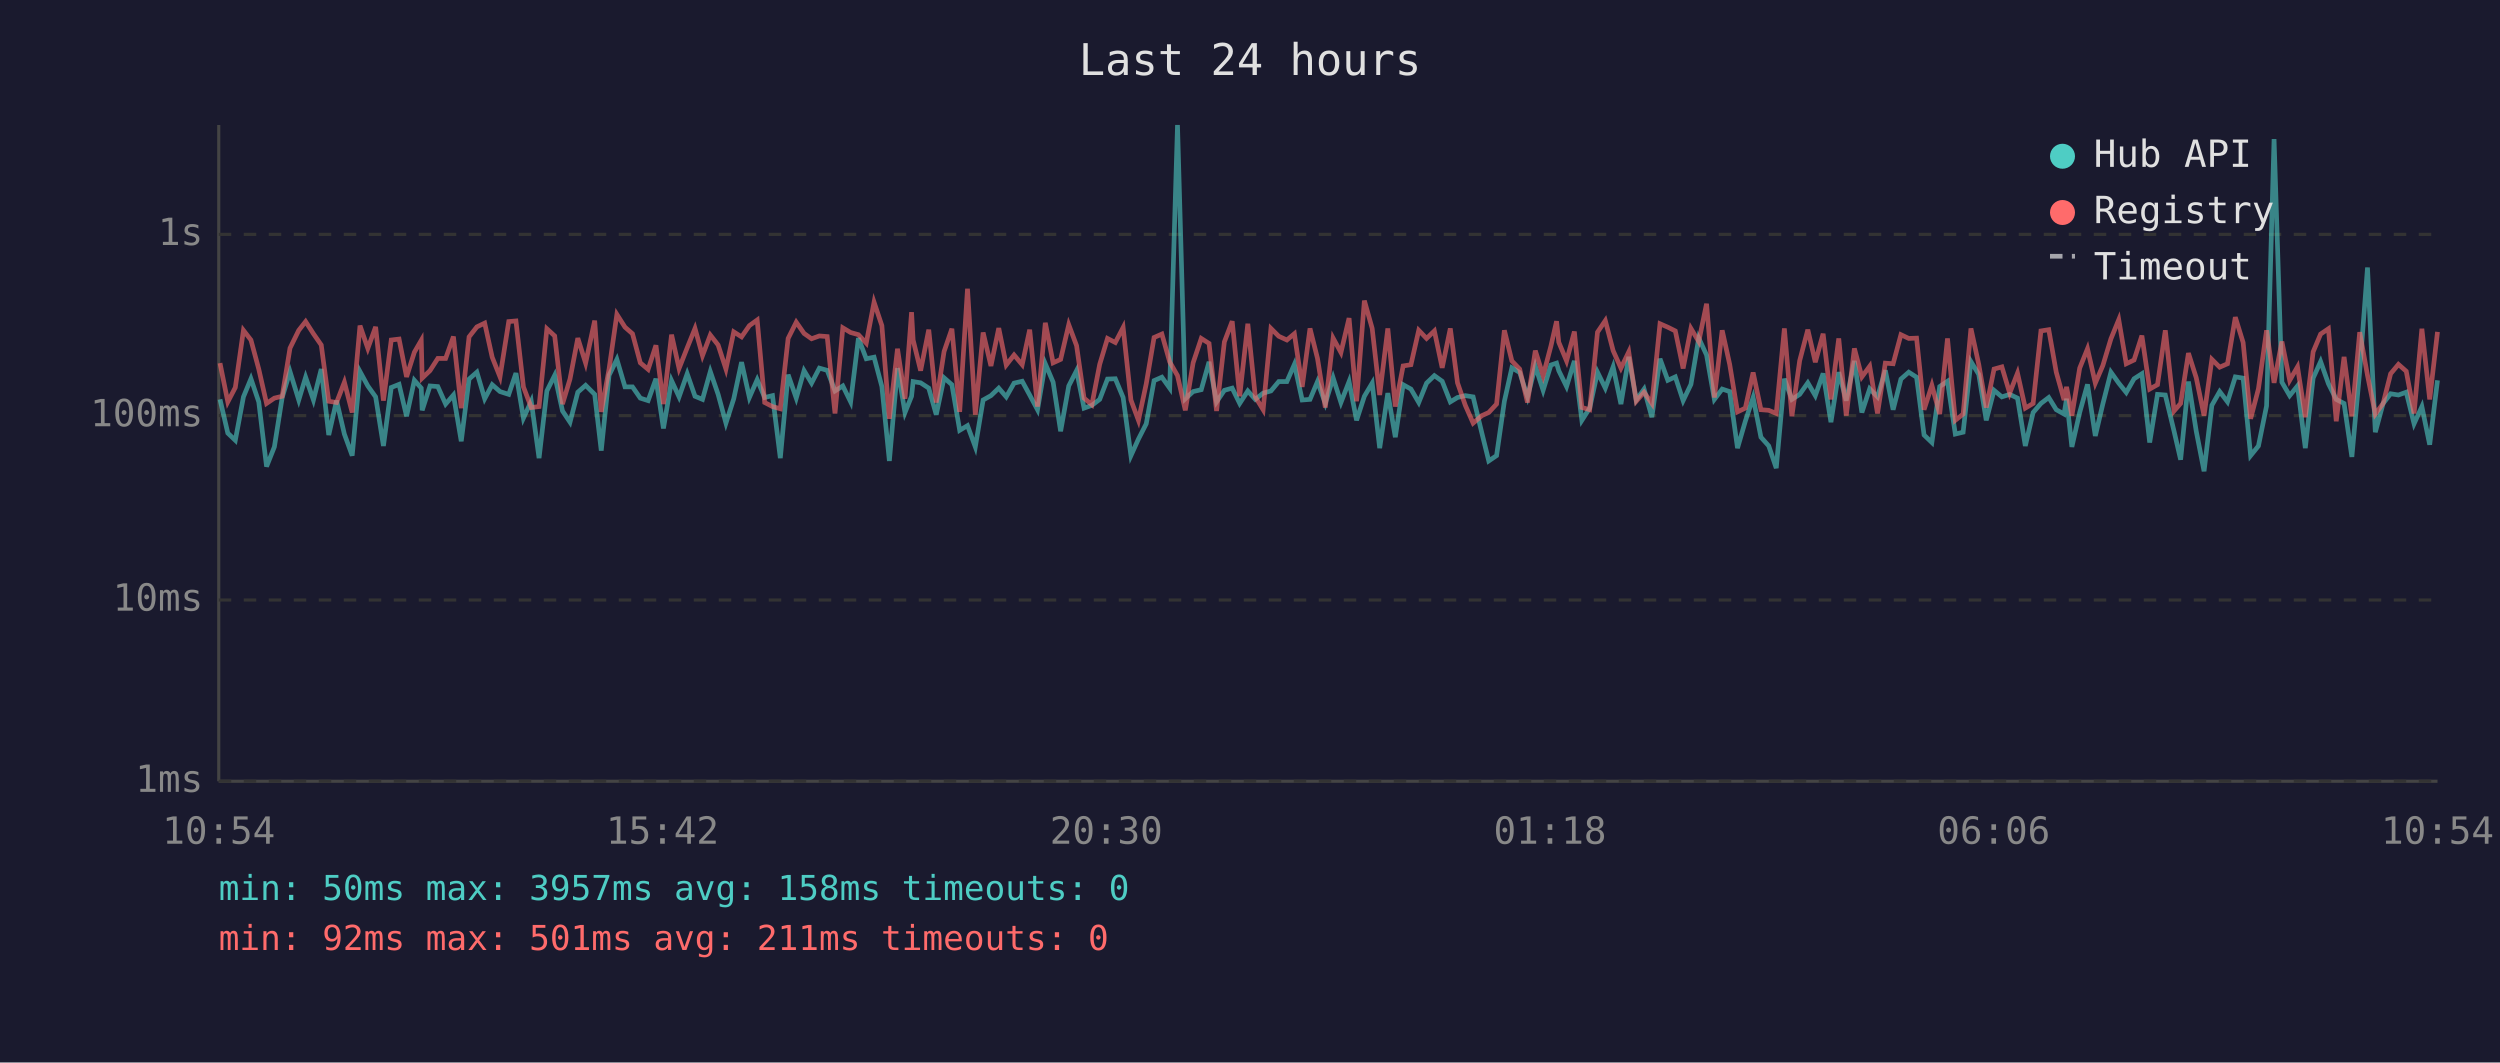
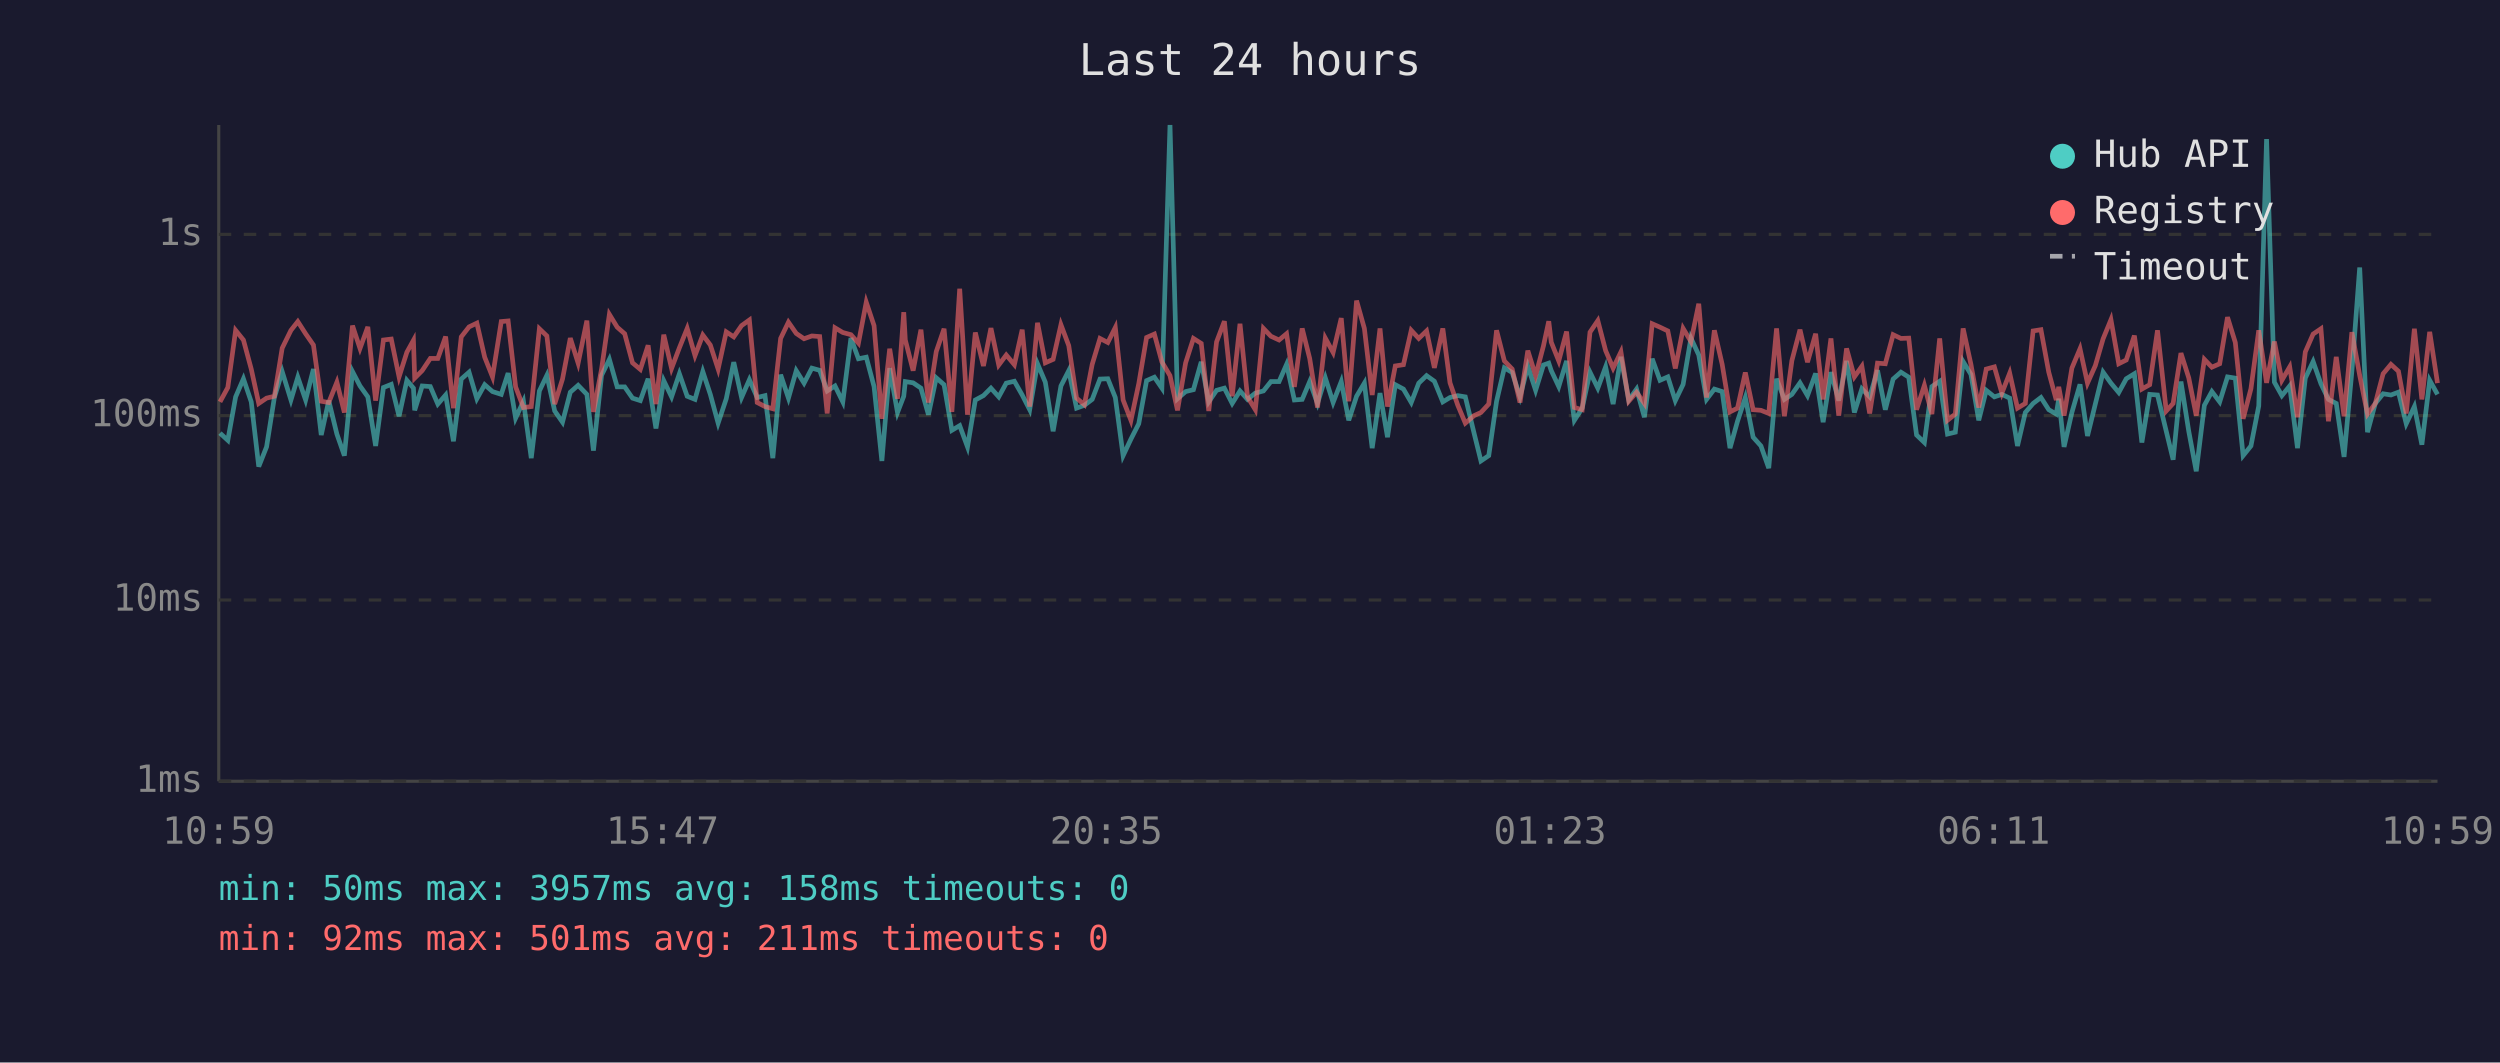
<svg xmlns="http://www.w3.org/2000/svg" viewBox="0 0 800 340" font-family="monospace" font-size="12">
  <rect width="800" height="340" fill="#1a1a2e" />
  <text x="400" y="24" fill="#e0e0e0" font-size="14" text-anchor="middle">Last 24 hours</text>
  <line x1="70" y1="40" x2="70" y2="250" stroke="#444" stroke-width="1" />
  <line x1="70" y1="250" x2="780" y2="250" stroke="#444" stroke-width="1" />
  <line x1="70" y1="250" x2="780" y2="250" stroke="#333" stroke-width="1" stroke-dasharray="4" />
  <text x="65" y="250" fill="#888" text-anchor="end" dominant-baseline="middle">1ms</text>
  <line x1="70" y1="192" x2="780" y2="192" stroke="#333" stroke-width="1" stroke-dasharray="4" />
  <text x="65" y="192" fill="#888" text-anchor="end" dominant-baseline="middle">10ms</text>
  <line x1="70" y1="133" x2="780" y2="133" stroke="#333" stroke-width="1" stroke-dasharray="4" />
  <text x="65" y="133" fill="#888" text-anchor="end" dominant-baseline="middle">100ms</text>
  <line x1="70" y1="75" x2="780" y2="75" stroke="#333" stroke-width="1" stroke-dasharray="4" />
  <text x="65" y="75" fill="#888" text-anchor="end" dominant-baseline="middle">1s</text>
-   <text x="70" y="270" fill="#888" text-anchor="middle">10:54</text>
-   <text x="212" y="270" fill="#888" text-anchor="middle">15:42</text>
-   <text x="354" y="270" fill="#888" text-anchor="middle">20:30</text>
-   <text x="496" y="270" fill="#888" text-anchor="middle">01:18</text>
-   <text x="638" y="270" fill="#888" text-anchor="middle">06:06</text>
-   <text x="780" y="270" fill="#888" text-anchor="middle">10:54</text>
-   <polyline points="70.4,127.8 72.9,138.6 75.3,140.9 77.9,127.0 80.3,121.2 82.8,128.6 85.3,149.3 87.8,143.0 90.3,127.2 92.8,118.9 95.6,128.0 97.8,120.7 100.3,128.0 102.8,118.1 105.2,139.2 107.7,128.2 110.2,138.9 112.7,145.8 115.2,118.9 117.7,123.5 120.2,127.0 122.7,142.7 125.2,124.0 127.7,123.0 130.1,133.2 132.6,121.7 134.8,124.2 135.1,131.3 137.6,123.5 140.1,123.7 142.6,129.3 145.1,126.4 147.6,141.2 150.1,121.3 152.6,119.1 155.1,127.6 157.5,123.1 160.0,125.3 162.8,126.2 165.1,119.4 167.5,133.8 170.0,128.4 172.5,146.6 175.0,125.1 177.5,120.1 180.0,131.5 182.4,135.1 184.9,125.5 187.4,123.3 190.3,126.2 192.4,144.2 194.9,120.1 197.4,115.0 200.0,123.8 202.4,123.8 204.9,127.4 207.4,128.2 209.9,121.2 212.3,137.1 214.9,121.8 217.3,127.0 219.9,119.6 222.4,126.8 224.8,127.8 227.3,118.9 229.8,126.2 232.3,135.4 234.8,127.6 237.3,115.9 239.8,127.2 242.3,121.5 244.7,127.2 247.2,126.6 249.7,146.6 252.2,119.9 254.8,127.4 257.3,118.6 259.7,122.6 262.2,117.8 264.7,118.5 267.2,125.1 269.7,123.5 272.2,128.6 274.7,108.2 277.2,114.8 279.7,114.3 282.2,123.7 284.6,147.5 287.2,117.8 289.6,132.0 291.7,126.8 292.2,122.1 294.6,122.5 297.2,124.2 299.6,132.7 302.1,120.9 304.6,123.1 307.1,137.7 309.6,136.2 312.1,143.0 314.6,128.0 317.1,126.6 319.6,124.2 322.0,127.0 324.5,122.6 327.1,122.0 329.5,126.4 332.0,131.1 334.5,116.4 337.0,122.3 339.4,138.0 342.0,123.5 344.5,118.6 346.9,130.6 349.4,129.7 351.9,127.8 354.4,121.3 356.9,121.2 359.4,127.2 361.9,145.8 364.3,140.5 366.8,135.6 369.3,121.8 371.8,120.7 374.3,124.2 376.8,40.0 379.3,127.6 381.8,125.3 384.4,124.7 386.9,115.8 389.3,128.6 391.8,124.9 394.3,124.2 396.7,129.1 399.3,125.1 401.7,127.8 404.2,125.8 406.7,125.1 409.2,122.1 411.8,122.1 414.2,116.6 416.7,128.0 419.2,127.8 421.6,122.1 424.1,129.1 426.6,120.9 429.1,128.8 431.7,122.1 434.1,134.5 436.6,126.8 439.1,122.6 441.5,143.4 444.1,125.8 446.5,139.9 449.0,123.1 451.5,124.5 454.0,128.8 456.5,122.6 459.0,120.2 461.5,122.0 464.1,128.6 466.4,127.2 468.9,126.6 471.4,127.0 474.2,138.6 476.4,147.5 478.9,145.8 481.4,128.4 483.8,117.7 486.3,119.2 488.8,127.0 491.3,117.2 493.8,124.9 496.3,116.8 498.1,116.2 498.8,118.6 501.3,123.7 503.8,115.5 506.2,134.5 508.7,130.6 511.2,119.1 513.7,124.2 516.2,117.4 518.7,129.3 521.2,114.2 523.6,128.0 526.1,124.5 528.6,133.5 531.2,114.8 533.7,121.7 536.1,120.6 538.6,128.2 541.1,123.0 543.6,108.2 546.1,113.6 548.6,127.8 551.1,124.5 553.5,125.3 556.0,143.4 558.5,134.8 561.0,127.2 563.5,139.9 566.0,142.7 568.4,149.8 571.0,121.2 573.4,127.8 575.9,126.2 578.5,122.5 580.9,126.6 583.4,119.5 585.9,135.1 588.4,119.1 590.8,128.2 593.4,115.5 595.8,132.0 598.3,124.4 600.8,127.0 603.3,118.5 605.8,131.1 608.3,121.3 610.8,119.1 613.3,120.7 615.7,139.2 618.2,141.6 620.7,123.7 623.2,122.0 625.7,138.9 628.2,138.3 630.7,115.7 633.2,119.8 635.6,134.5 638.1,124.9 640.6,127.0 643.1,126.2 645.6,127.4 648.1,142.7 650.6,132.0 653.1,129.1 655.6,127.2 658.0,131.1 660.5,132.5 661.3,127.6 663.0,143.0 665.5,132.0 668.0,123.0 670.5,139.5 672.9,129.3 675.5,119.1 678.0,122.6 680.4,125.6 682.9,121.2 685.4,119.6 687.9,141.6 690.4,126.2 692.9,126.4 695.7,138.0 697.8,147.1 700.3,122.1 702.8,138.0 705.3,150.8 707.8,129.7 710.3,125.3 712.8,128.6 715.3,120.6 717.8,121.0 720.2,145.8 722.7,142.7 725.3,129.9 727.7,44.5 730.2,122.3 732.7,126.6 735.2,123.5 737.7,143.4 740.2,121.0 742.6,115.7 745.1,122.8 747.6,127.8 750.1,129.1 752.6,146.2 755.1,118.8 757.6,85.6 760.1,138.3 762.6,129.1 765.0,126.0 767.5,126.4 770.0,125.5 772.5,135.6 775.0,130.1 777.5,142.3 780.0,121.7" fill="none" stroke="#4ecdc4" stroke-width="1.5" opacity="0.6" />
-   <polyline points="70.4,116.2 72.9,128.6 75.3,124.0 77.9,105.7 80.3,108.8 82.8,118.1 85.3,129.1 87.8,127.4 90.3,126.8 92.8,111.4 95.6,105.7 97.8,102.9 100.3,106.8 102.8,110.4 105.2,128.4 107.7,128.8 110.2,122.3 112.7,132.0 115.2,104.2 117.7,111.5 120.2,104.6 122.7,128.2 125.2,108.8 127.7,108.5 130.1,120.6 132.6,112.7 134.8,108.9 135.1,121.0 137.6,118.6 140.1,114.7 142.6,114.7 145.1,107.7 147.6,130.6 150.1,107.8 152.6,104.6 155.1,103.4 157.5,114.3 160.0,120.6 162.8,102.9 165.1,102.7 167.5,123.8 170.0,130.4 172.5,130.1 175.0,105.2 177.5,107.5 180.0,129.3 182.4,121.3 184.9,108.2 187.4,116.2 190.3,102.6 192.4,131.8 194.9,118.1 197.4,100.6 200.0,104.7 202.4,106.8 204.9,116.1 207.4,118.2 209.9,110.5 212.3,129.3 214.9,107.1 217.3,117.9 219.9,111.3 222.4,105.1 224.8,113.8 227.3,107.2 229.8,110.4 232.3,118.1 234.8,106.2 237.3,107.8 239.8,104.2 242.3,102.4 244.7,128.8 247.2,130.1 249.7,130.8 252.2,108.3 254.8,103.1 257.3,106.7 259.7,108.4 262.2,107.5 264.7,107.7 267.2,132.3 269.7,104.9 272.2,106.4 274.7,107.1 277.2,109.8 279.7,96.7 282.2,104.2 284.6,134.0 287.2,111.6 289.6,127.6 291.7,99.9 292.2,108.8 294.6,118.6 297.2,105.5 299.6,128.8 302.1,112.5 304.6,105.2 307.1,131.8 309.6,92.4 312.1,132.7 314.6,106.4 317.1,117.1 319.6,105.0 322.0,116.8 324.5,113.6 327.1,116.7 329.5,105.5 332.0,130.1 334.5,103.3 337.0,116.1 339.4,115.0 342.0,103.9 344.5,110.6 346.9,127.4 349.4,129.5 351.9,116.6 354.4,108.3 356.9,109.6 359.4,104.8 361.9,128.0 364.3,134.5 366.8,122.8 369.3,108.0 371.8,106.9 374.3,115.8 376.8,120.2 379.3,131.3 381.8,116.1 384.4,108.3 386.9,109.9 389.3,131.5 391.8,109.4 394.3,102.8 396.7,126.8 399.3,103.6 401.7,127.0 404.2,131.1 406.7,105.1 409.2,107.6 411.8,108.8 414.2,106.8 416.7,123.8 419.2,105.1 421.6,114.7 424.1,130.4 426.6,108.2 429.1,112.8 431.7,101.8 434.1,128.4 436.6,96.2 439.1,105.1 441.5,126.4 444.1,105.1 446.5,130.1 449.0,117.1 451.5,116.7 454.0,105.7 456.5,108.3 459.0,105.9 461.5,117.7 464.1,105.1 466.4,122.5 468.9,129.7 471.4,135.4 474.2,133.0 476.4,132.0 478.9,129.3 481.4,105.7 483.8,115.5 486.3,118.1 488.8,128.8 491.3,112.2 493.8,120.2 496.3,110.7 498.1,102.8 498.8,109.5 501.3,115.5 503.8,106.1 506.2,130.4 508.7,131.1 511.2,106.3 513.7,102.6 516.2,112.2 518.7,117.8 521.2,112.6 523.6,128.4 526.1,125.5 528.6,129.1 531.2,103.6 533.7,104.7 536.1,105.9 538.6,117.9 541.1,105.1 543.6,109.3 546.1,97.2 548.6,127.2 551.1,105.7 553.5,116.6 556.0,131.8 558.5,130.6 561.0,119.2 563.5,131.1 566.0,131.3 568.4,132.3 571.0,105.1 573.4,133.2 575.9,115.4 578.5,105.5 580.9,115.9 583.4,106.8 585.9,127.8 588.4,108.3 590.8,133.0 593.4,111.5 595.8,120.6 598.3,117.2 600.8,132.3 603.3,116.2 605.8,116.4 608.3,107.1 610.8,108.3 613.3,108.2 615.7,131.1 618.2,123.3 620.7,132.5 623.2,108.3 625.7,134.5 628.2,132.5 630.7,105.1 633.2,116.6 635.6,130.4 638.1,118.1 640.6,117.4 643.1,125.8 645.6,119.4 648.1,130.6 650.6,129.1 653.1,105.9 655.6,105.5 658.0,119.1 660.5,128.0 661.3,123.8 663.0,133.0 665.5,117.8 668.0,111.6 670.5,122.6 672.9,117.0 675.5,108.4 678.0,102.3 680.4,116.4 682.9,115.2 685.4,107.4 687.9,124.5 690.4,123.1 692.9,105.7 695.7,131.5 697.8,129.1 700.3,113.0 702.8,120.9 705.3,133.0 707.8,115.0 710.3,117.5 712.8,116.4 715.3,101.5 717.8,109.6 720.2,134.0 722.7,124.4 725.3,105.7 727.7,122.5 730.2,109.3 732.7,121.7 735.2,117.4 737.7,133.5 740.2,112.6 742.6,106.9 745.1,105.2 747.6,134.8 750.1,114.2 752.6,133.2 755.1,106.3 757.6,120.1 760.1,132.5 762.6,129.1 765.0,119.6 767.5,116.6 770.0,118.8 772.5,132.3 775.0,105.2 777.5,127.8 780.0,106.2" fill="none" stroke="#ff6b6b" stroke-width="1.5" opacity="0.6" />
+   <text x="70" y="270" fill="#888" text-anchor="middle">10:59</text>
+   <text x="212" y="270" fill="#888" text-anchor="middle">15:47</text>
+   <text x="354" y="270" fill="#888" text-anchor="middle">20:35</text>
+   <text x="496" y="270" fill="#888" text-anchor="middle">01:23</text>
+   <text x="638" y="270" fill="#888" text-anchor="middle">06:11</text>
+   <text x="780" y="270" fill="#888" text-anchor="middle">10:59</text>
+   <polyline points="70.4,138.6 72.9,140.9 75.4,127.0 77.9,121.2 80.4,128.6 82.8,149.3 85.3,143.0 87.8,127.2 90.3,118.9 93.1,128.0 95.3,120.7 97.8,128.0 100.3,118.1 102.8,139.2 105.2,128.2 107.8,138.9 110.2,145.8 112.8,118.9 115.2,123.5 117.7,127.0 120.2,142.7 122.7,124.0 125.2,123.0 127.7,133.2 130.2,121.7 132.3,124.2 132.7,131.3 135.1,123.5 137.7,123.7 140.1,129.3 142.6,126.4 145.1,141.2 147.6,121.3 150.1,119.1 152.6,127.6 155.1,123.1 157.6,125.3 160.4,126.2 162.6,119.4 165.0,133.8 167.5,128.4 170.0,146.6 172.6,125.1 175.0,120.1 177.5,131.5 180.0,135.1 182.5,125.5 185.0,123.3 187.8,126.2 189.9,144.2 192.5,120.1 195.0,115.0 197.5,123.8 199.9,123.8 202.4,127.4 204.9,128.2 207.4,121.2 209.9,137.1 212.4,121.8 214.9,127.0 217.4,119.6 219.9,126.8 222.4,127.8 224.9,118.9 227.3,126.2 229.8,135.4 232.4,127.6 234.8,115.9 237.3,127.2 239.8,121.5 242.3,127.2 244.8,126.6 247.3,146.6 249.8,119.9 252.3,127.4 254.8,118.6 257.3,122.6 259.8,117.8 262.3,118.5 264.7,125.1 267.2,123.5 269.7,128.6 272.3,108.2 274.7,114.8 277.2,114.3 279.7,123.7 282.2,147.5 284.7,117.8 287.2,132.0 289.2,126.8 289.7,122.1 292.2,122.5 294.7,124.2 297.1,132.7 299.6,120.9 302.1,123.1 304.6,137.7 307.1,136.2 309.6,143.0 312.1,128.0 314.7,126.6 317.1,124.2 319.6,127.0 322.0,122.6 324.6,122.0 327.1,126.4 329.5,131.1 332.0,116.4 334.5,122.3 337.0,138.0 339.5,123.5 342.0,118.6 344.5,130.6 347.0,129.7 349.5,127.8 352.0,121.3 354.5,121.2 356.9,127.2 359.4,145.8 361.9,140.5 364.4,135.6 366.9,121.8 369.4,120.7 371.8,124.2 374.4,40.0 376.8,127.6 379.4,125.3 381.9,124.7 384.4,115.8 386.8,128.6 389.3,124.9 391.8,124.2 394.3,129.1 396.8,125.1 399.2,127.8 401.7,125.8 404.3,125.1 406.7,122.1 409.3,122.1 411.7,116.6 414.2,128.0 416.7,127.8 419.1,122.1 421.6,129.1 424.1,120.9 426.6,128.8 429.2,122.1 431.6,134.5 434.1,126.8 436.6,122.6 439.1,143.4 441.6,125.8 444.0,139.9 446.5,123.1 449.1,124.5 451.6,128.8 454.0,122.6 456.5,120.2 459.0,122.0 461.7,128.6 464.0,127.2 466.5,126.6 468.9,127.0 471.7,138.6 473.9,147.5 476.4,145.8 478.9,128.4 481.4,117.7 483.9,119.2 486.4,127.0 488.9,117.2 491.4,124.9 493.9,116.8 495.6,116.2 496.4,118.6 498.8,123.7 501.3,115.5 503.8,134.5 506.3,130.6 508.8,119.1 511.3,124.2 513.8,117.4 516.2,129.3 518.7,114.2 521.2,128.0 523.7,124.5 526.2,133.5 528.7,114.8 531.2,121.7 533.7,120.6 536.1,128.2 538.6,123.0 541.1,108.2 543.6,113.6 546.1,127.8 548.6,124.5 551.1,125.3 553.6,143.4 556.0,134.8 558.5,127.2 561.0,139.9 563.5,142.7 566.0,149.8 568.5,121.2 571.0,127.8 573.4,126.2 576.0,122.5 578.4,126.6 581.0,119.5 583.4,135.1 585.9,119.1 588.4,128.2 590.9,115.5 593.4,132.0 595.8,124.4 598.3,127.0 600.8,118.5 603.3,131.1 605.8,121.3 608.3,119.1 610.8,120.7 613.3,139.2 615.8,141.6 618.2,123.7 620.7,122.0 623.2,138.9 625.7,138.3 628.2,115.7 630.7,119.8 633.2,134.5 635.6,124.9 638.2,127.0 640.6,126.2 643.1,127.4 645.6,142.7 648.1,132.0 650.6,129.1 653.1,127.2 655.6,131.1 658.0,132.5 658.8,127.6 660.5,143.0 663.0,132.0 665.6,123.0 668.0,139.5 670.5,129.3 673.0,119.1 675.5,122.6 678.0,125.6 680.4,121.2 683.0,119.6 685.4,141.6 687.9,126.2 690.4,126.4 693.2,138.0 695.4,147.1 697.9,122.1 700.4,138.0 702.8,150.8 705.4,129.7 707.8,125.3 710.3,128.6 712.8,120.6 715.3,121.0 717.8,145.8 720.3,142.7 722.8,129.9 725.3,44.5 727.8,122.3 730.2,126.6 732.7,123.5 735.2,143.4 737.7,121.0 740.2,115.7 742.7,122.8 745.1,127.8 747.6,129.1 750.1,146.2 752.6,118.8 755.1,85.6 757.6,138.3 760.1,129.1 762.6,126.0 765.1,126.4 767.5,125.5 770.0,135.6 772.6,130.1 775.0,142.3 777.5,121.7 780.0,126.2" fill="none" stroke="#4ecdc4" stroke-width="1.5" opacity="0.6" />
+   <polyline points="70.4,128.6 72.9,124.0 75.4,105.7 77.9,108.8 80.4,118.1 82.8,129.1 85.3,127.4 87.8,126.8 90.3,111.4 93.1,105.7 95.3,102.9 97.8,106.8 100.3,110.4 102.8,128.4 105.2,128.8 107.8,122.3 110.2,132.0 112.8,104.2 115.2,111.5 117.7,104.6 120.2,128.2 122.7,108.8 125.2,108.5 127.7,120.6 130.2,112.7 132.3,108.9 132.7,121.0 135.1,118.6 137.7,114.7 140.1,114.7 142.6,107.7 145.1,130.6 147.6,107.8 150.1,104.6 152.6,103.4 155.1,114.3 157.6,120.6 160.4,102.9 162.6,102.7 165.0,123.8 167.5,130.4 170.0,130.1 172.6,105.2 175.0,107.5 177.5,129.3 180.0,121.3 182.5,108.2 185.0,116.2 187.8,102.6 189.9,131.8 192.5,118.1 195.0,100.6 197.5,104.7 199.9,106.8 202.4,116.1 204.9,118.2 207.4,110.5 209.9,129.3 212.4,107.1 214.9,117.9 217.4,111.3 219.9,105.1 222.4,113.8 224.9,107.2 227.3,110.4 229.8,118.1 232.4,106.2 234.8,107.8 237.3,104.2 239.8,102.4 242.3,128.8 244.8,130.1 247.3,130.8 249.8,108.3 252.3,103.1 254.8,106.7 257.3,108.4 259.8,107.5 262.3,107.7 264.7,132.3 267.2,104.9 269.7,106.4 272.3,107.1 274.7,109.8 277.2,96.7 279.7,104.2 282.2,134.0 284.7,111.6 287.2,127.6 289.2,99.9 289.7,108.8 292.2,118.6 294.7,105.5 297.1,128.8 299.6,112.5 302.1,105.2 304.6,131.8 307.1,92.4 309.6,132.7 312.1,106.4 314.7,117.1 317.1,105.0 319.6,116.8 322.0,113.6 324.6,116.7 327.1,105.5 329.5,130.1 332.0,103.3 334.5,116.1 337.0,115.0 339.5,103.9 342.0,110.6 344.5,127.4 347.0,129.5 349.5,116.6 352.0,108.3 354.5,109.6 356.9,104.8 359.4,128.0 361.9,134.5 364.4,122.8 366.9,108.0 369.4,106.9 371.8,115.8 374.4,120.2 376.8,131.3 379.4,116.1 381.9,108.3 384.4,109.9 386.8,131.5 389.3,109.4 391.8,102.8 394.3,126.8 396.8,103.6 399.2,127.0 401.7,131.1 404.3,105.1 406.7,107.6 409.3,108.8 411.7,106.8 414.2,123.8 416.7,105.1 419.1,114.7 421.6,130.4 424.1,108.2 426.6,112.8 429.2,101.8 431.6,128.4 434.1,96.2 436.6,105.1 439.1,126.4 441.6,105.1 444.0,130.1 446.5,117.1 449.1,116.7 451.6,105.7 454.0,108.3 456.5,105.9 459.0,117.7 461.7,105.1 464.0,122.5 466.5,129.7 468.9,135.4 471.7,133.0 473.9,132.0 476.4,129.3 478.9,105.7 481.4,115.5 483.9,118.1 486.4,128.8 488.9,112.2 491.4,120.2 493.9,110.7 495.6,102.8 496.4,109.5 498.8,115.5 501.3,106.1 503.8,130.4 506.3,131.1 508.8,106.3 511.3,102.6 513.8,112.2 516.2,117.8 518.7,112.6 521.2,128.4 523.7,125.5 526.2,129.1 528.7,103.6 531.2,104.7 533.7,105.9 536.1,117.9 538.6,105.1 541.1,109.3 543.6,97.2 546.1,127.2 548.6,105.7 551.1,116.6 553.6,131.8 556.0,130.6 558.5,119.2 561.0,131.1 563.5,131.3 566.0,132.3 568.5,105.1 571.0,133.2 573.4,115.4 576.0,105.5 578.4,115.9 581.0,106.8 583.4,127.8 585.9,108.3 588.4,133.0 590.9,111.5 593.4,120.6 595.8,117.2 598.3,132.3 600.8,116.2 603.3,116.4 605.8,107.1 608.3,108.3 610.8,108.2 613.3,131.1 615.8,123.3 618.2,132.5 620.7,108.3 623.2,134.5 625.7,132.5 628.2,105.1 630.7,116.6 633.2,130.4 635.6,118.1 638.2,117.4 640.6,125.8 643.1,119.4 645.6,130.6 648.1,129.1 650.6,105.9 653.1,105.5 655.6,119.1 658.0,128.0 658.8,123.8 660.5,133.0 663.0,117.8 665.6,111.6 668.0,122.6 670.5,117.0 673.0,108.4 675.5,102.3 678.0,116.4 680.4,115.2 683.0,107.4 685.4,124.5 687.9,123.1 690.4,105.7 693.2,131.5 695.4,129.1 697.9,113.0 700.4,120.9 702.8,133.0 705.4,115.0 707.8,117.5 710.3,116.4 712.8,101.5 715.3,109.6 717.8,134.0 720.3,124.4 722.8,105.7 725.3,122.5 727.8,109.3 730.2,121.7 732.7,117.4 735.2,133.5 737.7,112.6 740.2,106.9 742.7,105.2 745.1,134.8 747.6,114.2 750.1,133.2 752.6,106.3 755.1,120.1 757.6,132.5 760.1,129.1 762.6,119.6 765.1,116.6 767.5,118.8 770.0,132.3 772.6,105.2 775.0,127.8 777.5,106.2 780.0,122.6" fill="none" stroke="#ff6b6b" stroke-width="1.5" opacity="0.6" />
  <circle cx="660" cy="50" r="4" fill="#4ecdc4" />
  <text x="670" y="50" fill="#e0e0e0" dominant-baseline="middle">Hub API</text>
  <circle cx="660" cy="68" r="4" fill="#ff6b6b" />
  <text x="670" y="68" fill="#e0e0e0" dominant-baseline="middle">Registry</text>
  <line x1="656" y1="82" x2="664" y2="82" stroke="#e0e0e0" stroke-width="1.5" stroke-dasharray="4,3" opacity="0.7" />
  <text x="670" y="86" fill="#e0e0e0" dominant-baseline="middle">Timeout</text>
  <text x="70" y="288" fill="#4ecdc4" font-size="11">min: 50ms  max: 3957ms  avg: 158ms  timeouts: 0</text>
  <text x="70" y="304" fill="#ff6b6b" font-size="11">min: 92ms  max: 501ms  avg: 211ms  timeouts: 0</text>
</svg>
